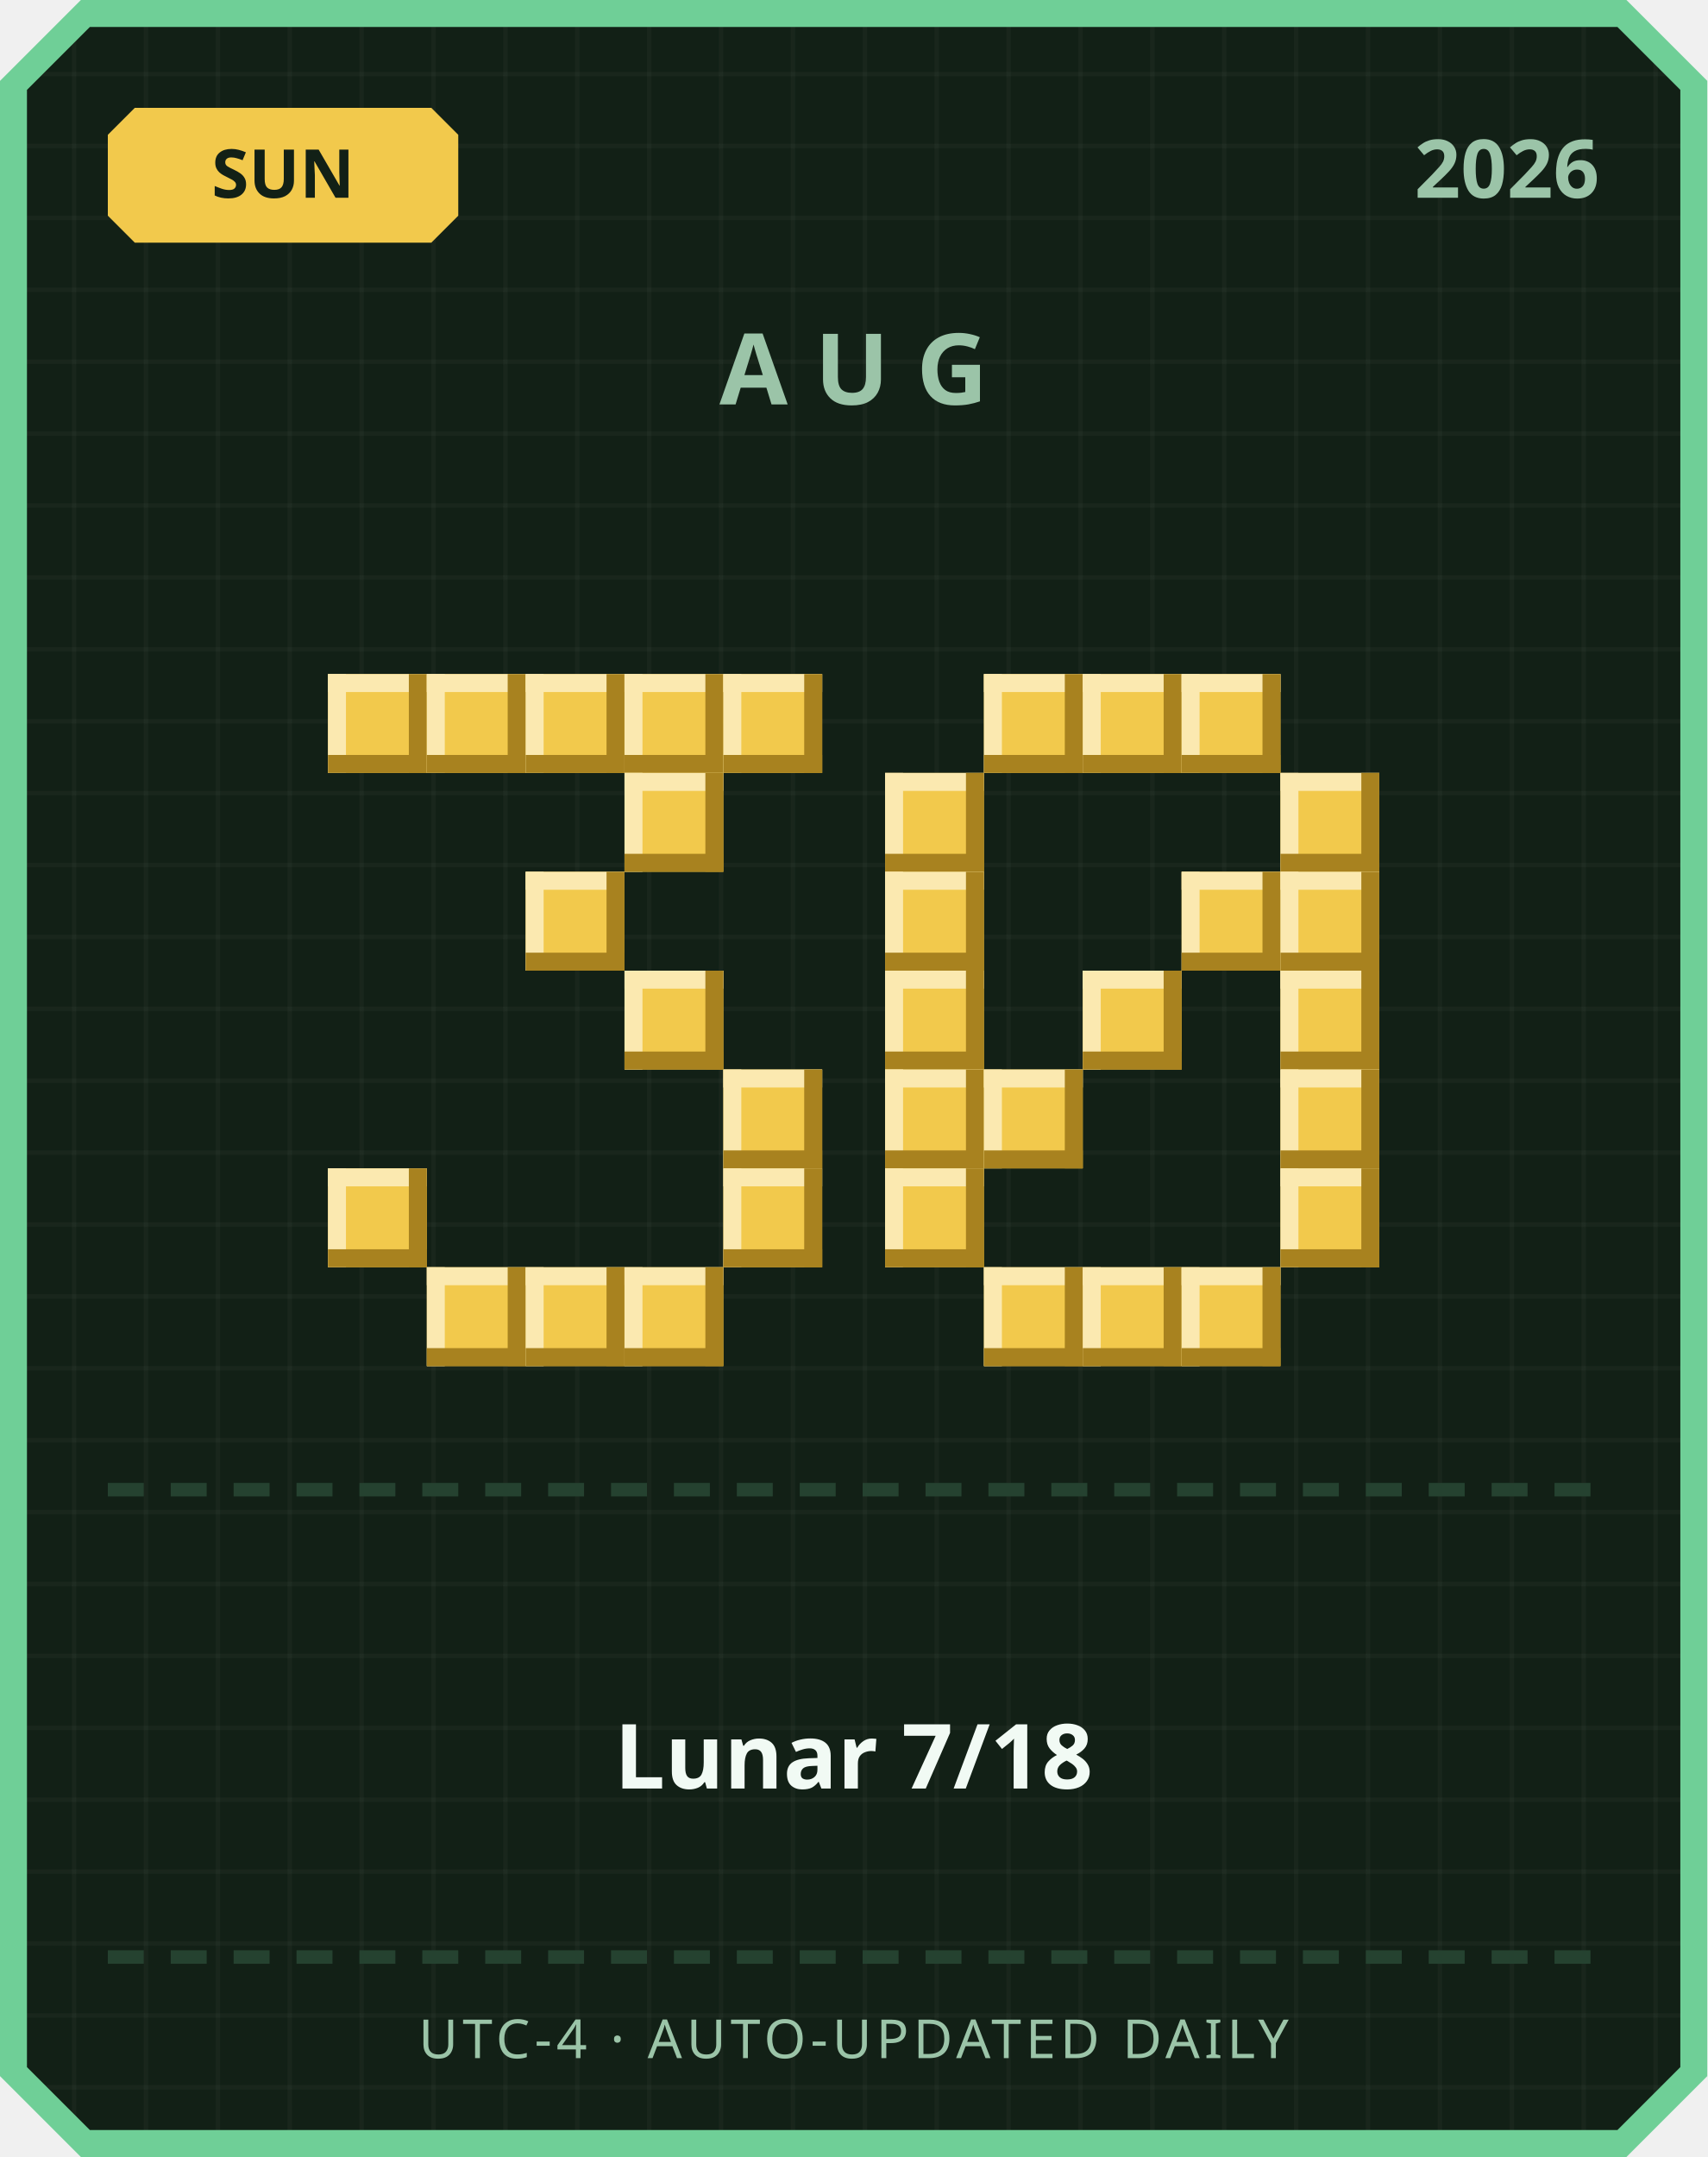
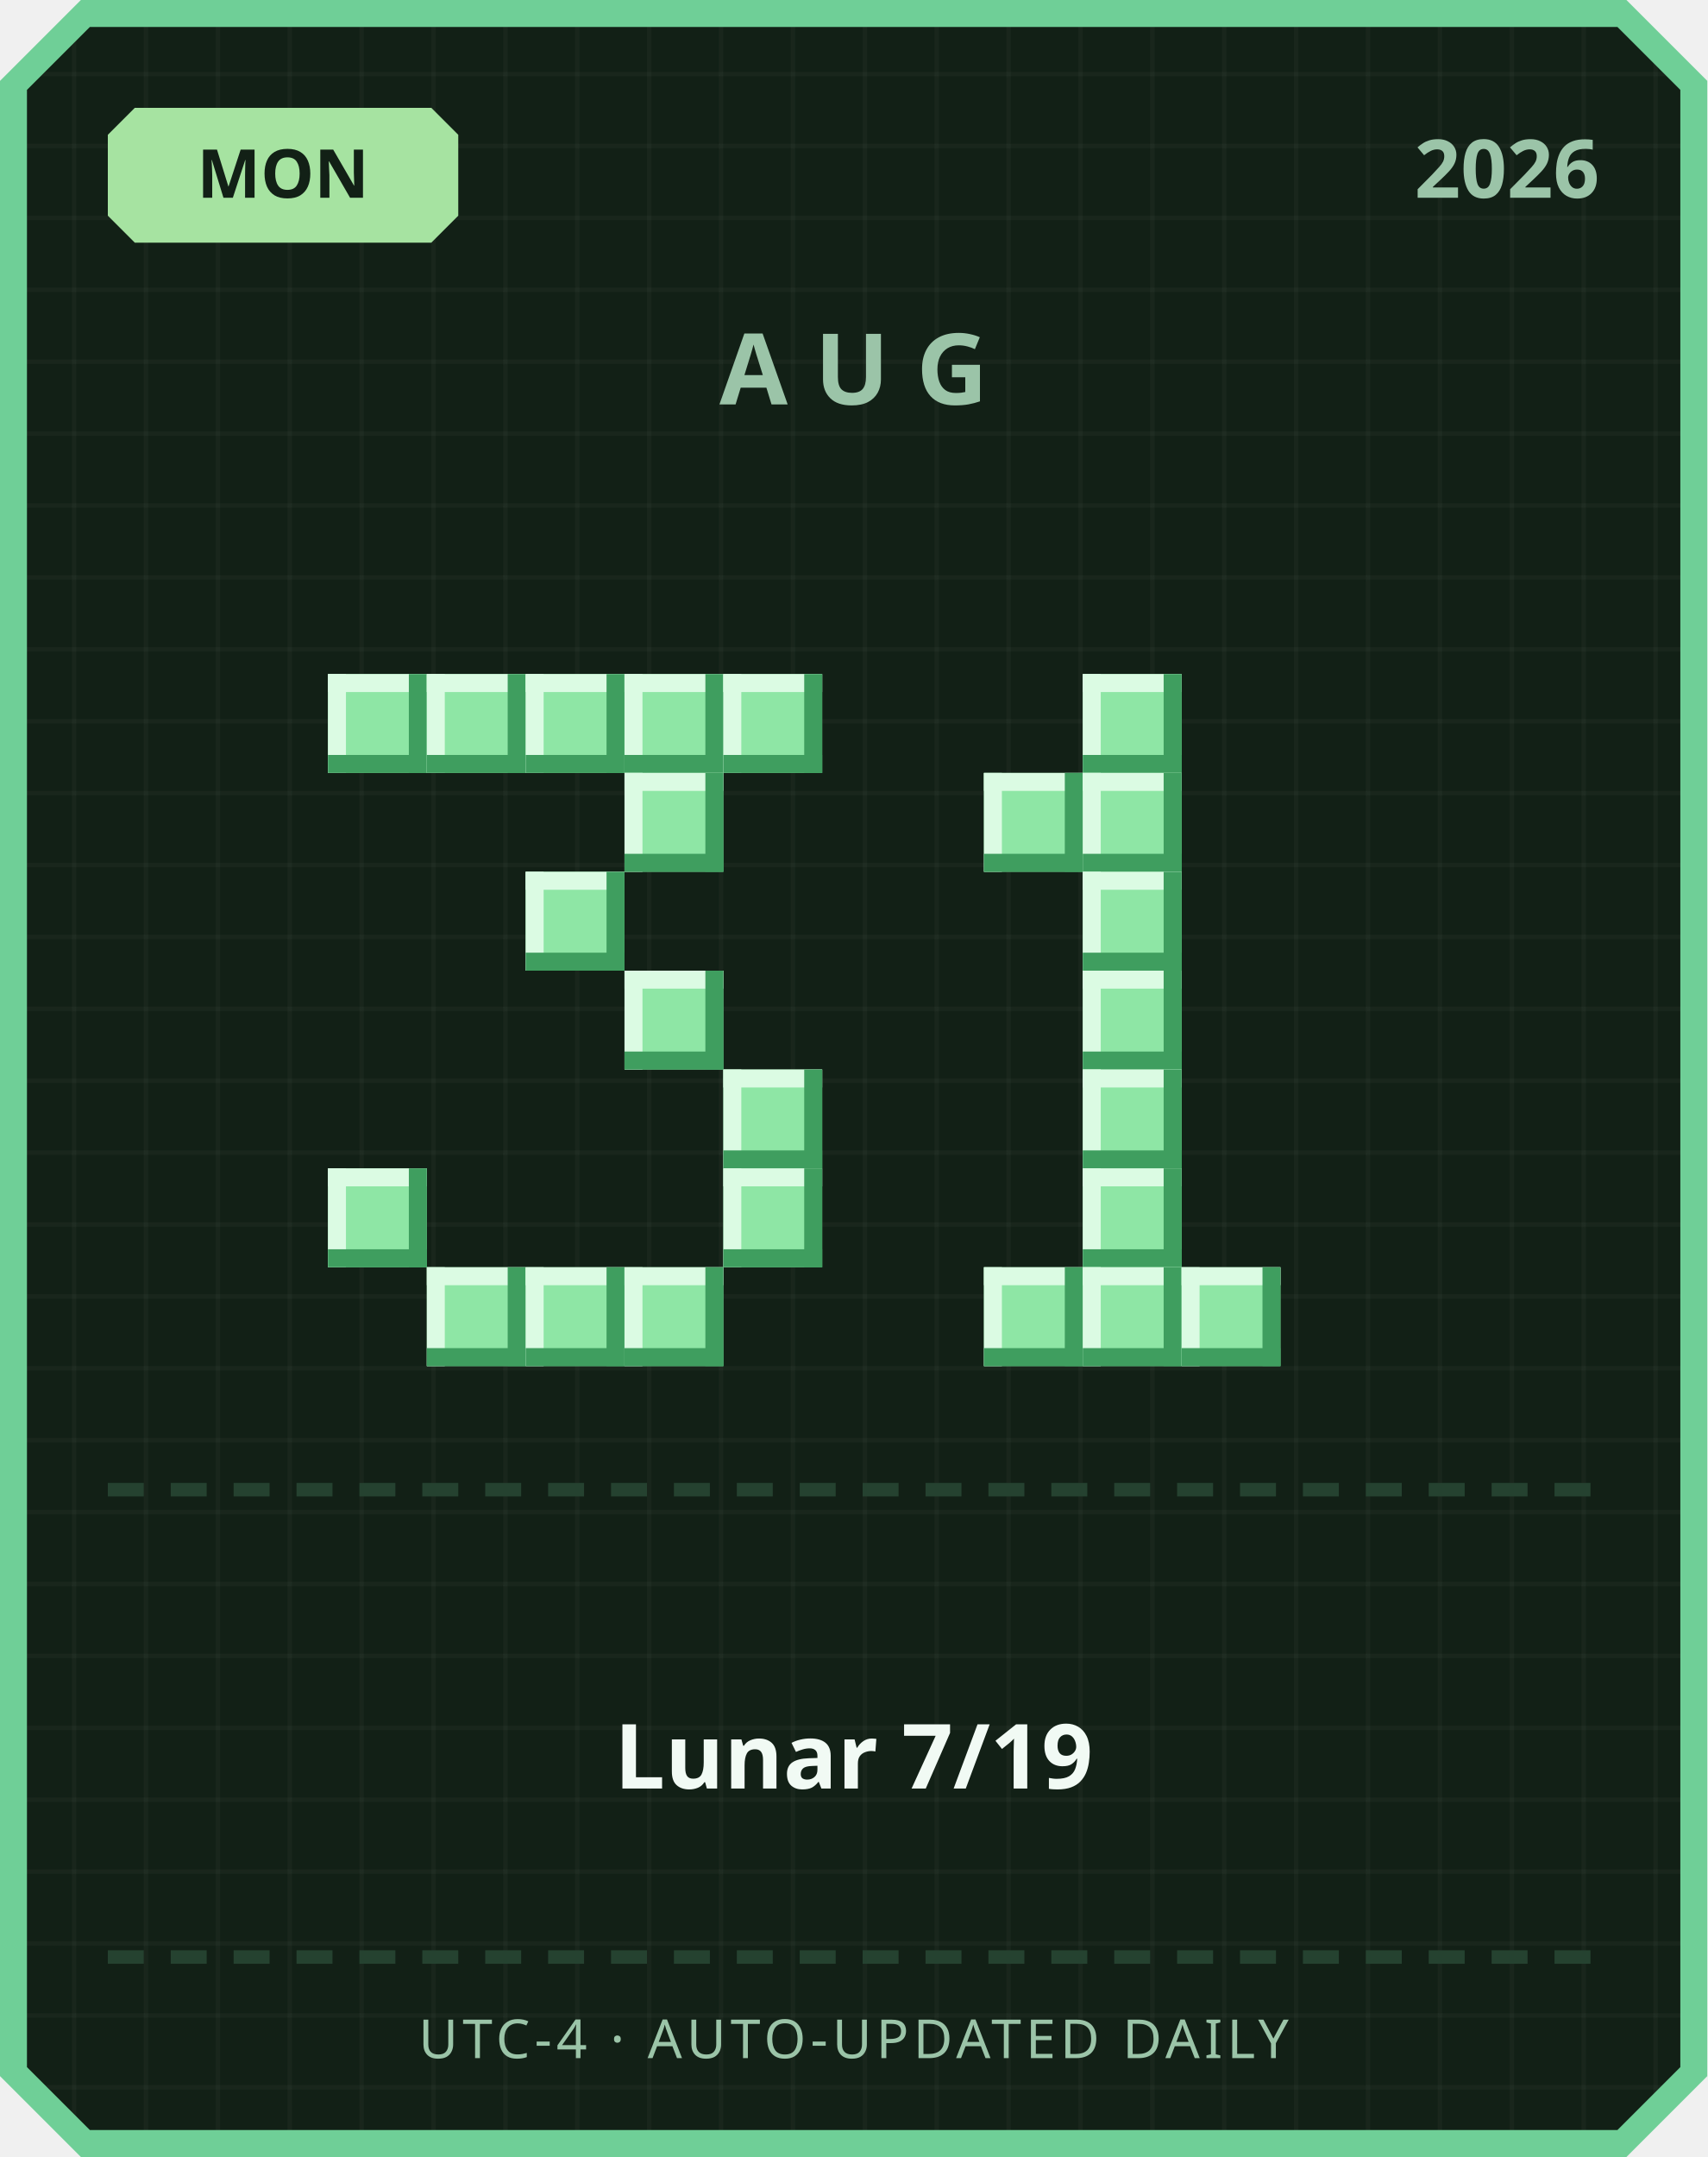
<svg xmlns="http://www.w3.org/2000/svg" width="380" height="480" viewBox="0 0 380 480">
  <defs>
    <pattern id="grid" width="16" height="16" patternUnits="userSpaceOnUse">
      <rect width="16" height="16" fill="#122016" />
      <rect width="1" height="16" fill="#ffffff" opacity="0.03" />
      <rect width="16" height="1" fill="#ffffff" opacity="0.03" />
    </pattern>
  </defs>
  <path d="M 18,0 L 362,0 L 380,18 L 380,462 L 362,480 L 18,480 L 0,462 L 0,18 Z" fill="#6fcf97" />
  <path d="M 20,6 L 360,6 L 374,20 L 374,460 L 360,474 L 20,474 L 6,460 L 6,20 Z" fill="url(#grid)" />
-   <path d="M 30,24 L 96,24 L 102,30 L 102,48 L 96,54 L 30,54 L 24,48 L 24,30 Z" fill="#f2c94c" />
-   <text x="63" y="44" text-anchor="middle" font-family="'Segoe UI', sans-serif" font-size="15" font-weight="700" fill="#122016">SUN</text>
+   <path d="M 30,24 L 96,24 L 102,30 L 102,48 L 96,54 L 30,54 L 24,48 L 24,30 Z" fill="#a6e3a1" />
+   <text x="63" y="44" text-anchor="middle" font-family="'Segoe UI', sans-serif" font-size="15" font-weight="700" fill="#122016">MON</text>
  <text x="356" y="44" text-anchor="end" font-family="'Segoe UI', sans-serif" font-size="18" font-weight="700" fill="#9bc4a8">2026</text>
  <text x="190" y="90" text-anchor="middle" font-family="'Segoe UI', sans-serif" font-size="22" font-weight="700" letter-spacing="6" fill="#9bc4a8">AUG</text>
-   <rect x="73" y="150" width="22" height="22" fill="#f2c94c" />
-   <rect x="73" y="150" width="22" height="4" fill="#fbe9b0" />
-   <rect x="73" y="150" width="4" height="22" fill="#fbe9b0" />
-   <rect x="73" y="168" width="22" height="4" fill="#a8821f" />
-   <rect x="91" y="150" width="4" height="22" fill="#a8821f" />
-   <rect x="95" y="150" width="22" height="22" fill="#f2c94c" />
-   <rect x="95" y="150" width="22" height="4" fill="#fbe9b0" />
-   <rect x="95" y="150" width="4" height="22" fill="#fbe9b0" />
-   <rect x="95" y="168" width="22" height="4" fill="#a8821f" />
-   <rect x="113" y="150" width="4" height="22" fill="#a8821f" />
-   <rect x="117" y="150" width="22" height="22" fill="#f2c94c" />
-   <rect x="117" y="150" width="22" height="4" fill="#fbe9b0" />
-   <rect x="117" y="150" width="4" height="22" fill="#fbe9b0" />
-   <rect x="117" y="168" width="22" height="4" fill="#a8821f" />
-   <rect x="135" y="150" width="4" height="22" fill="#a8821f" />
-   <rect x="139" y="150" width="22" height="22" fill="#f2c94c" />
-   <rect x="139" y="150" width="22" height="4" fill="#fbe9b0" />
-   <rect x="139" y="150" width="4" height="22" fill="#fbe9b0" />
-   <rect x="139" y="168" width="22" height="4" fill="#a8821f" />
-   <rect x="157" y="150" width="4" height="22" fill="#a8821f" />
-   <rect x="161" y="150" width="22" height="22" fill="#f2c94c" />
-   <rect x="161" y="150" width="22" height="4" fill="#fbe9b0" />
-   <rect x="161" y="150" width="4" height="22" fill="#fbe9b0" />
-   <rect x="161" y="168" width="22" height="4" fill="#a8821f" />
-   <rect x="179" y="150" width="4" height="22" fill="#a8821f" />
-   <rect x="139" y="172" width="22" height="22" fill="#f2c94c" />
-   <rect x="139" y="172" width="22" height="4" fill="#fbe9b0" />
-   <rect x="139" y="172" width="4" height="22" fill="#fbe9b0" />
-   <rect x="139" y="190" width="22" height="4" fill="#a8821f" />
-   <rect x="157" y="172" width="4" height="22" fill="#a8821f" />
-   <rect x="117" y="194" width="22" height="22" fill="#f2c94c" />
-   <rect x="117" y="194" width="22" height="4" fill="#fbe9b0" />
-   <rect x="117" y="194" width="4" height="22" fill="#fbe9b0" />
-   <rect x="117" y="212" width="22" height="4" fill="#a8821f" />
-   <rect x="135" y="194" width="4" height="22" fill="#a8821f" />
-   <rect x="139" y="216" width="22" height="22" fill="#f2c94c" />
-   <rect x="139" y="216" width="22" height="4" fill="#fbe9b0" />
-   <rect x="139" y="216" width="4" height="22" fill="#fbe9b0" />
-   <rect x="139" y="234" width="22" height="4" fill="#a8821f" />
-   <rect x="157" y="216" width="4" height="22" fill="#a8821f" />
-   <rect x="161" y="238" width="22" height="22" fill="#f2c94c" />
-   <rect x="161" y="238" width="22" height="4" fill="#fbe9b0" />
-   <rect x="161" y="238" width="4" height="22" fill="#fbe9b0" />
-   <rect x="161" y="256" width="22" height="4" fill="#a8821f" />
-   <rect x="179" y="238" width="4" height="22" fill="#a8821f" />
-   <rect x="73" y="260" width="22" height="22" fill="#f2c94c" />
-   <rect x="73" y="260" width="22" height="4" fill="#fbe9b0" />
-   <rect x="73" y="260" width="4" height="22" fill="#fbe9b0" />
-   <rect x="73" y="278" width="22" height="4" fill="#a8821f" />
-   <rect x="91" y="260" width="4" height="22" fill="#a8821f" />
-   <rect x="161" y="260" width="22" height="22" fill="#f2c94c" />
-   <rect x="161" y="260" width="22" height="4" fill="#fbe9b0" />
-   <rect x="161" y="260" width="4" height="22" fill="#fbe9b0" />
-   <rect x="161" y="278" width="22" height="4" fill="#a8821f" />
-   <rect x="179" y="260" width="4" height="22" fill="#a8821f" />
-   <rect x="95" y="282" width="22" height="22" fill="#f2c94c" />
-   <rect x="95" y="282" width="22" height="4" fill="#fbe9b0" />
-   <rect x="95" y="282" width="4" height="22" fill="#fbe9b0" />
-   <rect x="95" y="300" width="22" height="4" fill="#a8821f" />
-   <rect x="113" y="282" width="4" height="22" fill="#a8821f" />
-   <rect x="117" y="282" width="22" height="22" fill="#f2c94c" />
-   <rect x="117" y="282" width="22" height="4" fill="#fbe9b0" />
-   <rect x="117" y="282" width="4" height="22" fill="#fbe9b0" />
-   <rect x="117" y="300" width="22" height="4" fill="#a8821f" />
-   <rect x="135" y="282" width="4" height="22" fill="#a8821f" />
-   <rect x="139" y="282" width="22" height="22" fill="#f2c94c" />
-   <rect x="139" y="282" width="22" height="4" fill="#fbe9b0" />
-   <rect x="139" y="282" width="4" height="22" fill="#fbe9b0" />
-   <rect x="139" y="300" width="22" height="4" fill="#a8821f" />
-   <rect x="157" y="282" width="4" height="22" fill="#a8821f" />
-   <rect x="219" y="150" width="22" height="22" fill="#f2c94c" />
-   <rect x="219" y="150" width="22" height="4" fill="#fbe9b0" />
-   <rect x="219" y="150" width="4" height="22" fill="#fbe9b0" />
-   <rect x="219" y="168" width="22" height="4" fill="#a8821f" />
-   <rect x="237" y="150" width="4" height="22" fill="#a8821f" />
-   <rect x="241" y="150" width="22" height="22" fill="#f2c94c" />
-   <rect x="241" y="150" width="22" height="4" fill="#fbe9b0" />
-   <rect x="241" y="150" width="4" height="22" fill="#fbe9b0" />
-   <rect x="241" y="168" width="22" height="4" fill="#a8821f" />
-   <rect x="259" y="150" width="4" height="22" fill="#a8821f" />
-   <rect x="263" y="150" width="22" height="22" fill="#f2c94c" />
-   <rect x="263" y="150" width="22" height="4" fill="#fbe9b0" />
-   <rect x="263" y="150" width="4" height="22" fill="#fbe9b0" />
-   <rect x="263" y="168" width="22" height="4" fill="#a8821f" />
-   <rect x="281" y="150" width="4" height="22" fill="#a8821f" />
-   <rect x="197" y="172" width="22" height="22" fill="#f2c94c" />
-   <rect x="197" y="172" width="22" height="4" fill="#fbe9b0" />
-   <rect x="197" y="172" width="4" height="22" fill="#fbe9b0" />
-   <rect x="197" y="190" width="22" height="4" fill="#a8821f" />
-   <rect x="215" y="172" width="4" height="22" fill="#a8821f" />
-   <rect x="285" y="172" width="22" height="22" fill="#f2c94c" />
-   <rect x="285" y="172" width="22" height="4" fill="#fbe9b0" />
-   <rect x="285" y="172" width="4" height="22" fill="#fbe9b0" />
-   <rect x="285" y="190" width="22" height="4" fill="#a8821f" />
-   <rect x="303" y="172" width="4" height="22" fill="#a8821f" />
-   <rect x="197" y="194" width="22" height="22" fill="#f2c94c" />
-   <rect x="197" y="194" width="22" height="4" fill="#fbe9b0" />
-   <rect x="197" y="194" width="4" height="22" fill="#fbe9b0" />
-   <rect x="197" y="212" width="22" height="4" fill="#a8821f" />
-   <rect x="215" y="194" width="4" height="22" fill="#a8821f" />
-   <rect x="263" y="194" width="22" height="22" fill="#f2c94c" />
-   <rect x="263" y="194" width="22" height="4" fill="#fbe9b0" />
-   <rect x="263" y="194" width="4" height="22" fill="#fbe9b0" />
-   <rect x="263" y="212" width="22" height="4" fill="#a8821f" />
-   <rect x="281" y="194" width="4" height="22" fill="#a8821f" />
-   <rect x="285" y="194" width="22" height="22" fill="#f2c94c" />
-   <rect x="285" y="194" width="22" height="4" fill="#fbe9b0" />
-   <rect x="285" y="194" width="4" height="22" fill="#fbe9b0" />
-   <rect x="285" y="212" width="22" height="4" fill="#a8821f" />
-   <rect x="303" y="194" width="4" height="22" fill="#a8821f" />
-   <rect x="197" y="216" width="22" height="22" fill="#f2c94c" />
-   <rect x="197" y="216" width="22" height="4" fill="#fbe9b0" />
-   <rect x="197" y="216" width="4" height="22" fill="#fbe9b0" />
-   <rect x="197" y="234" width="22" height="4" fill="#a8821f" />
-   <rect x="215" y="216" width="4" height="22" fill="#a8821f" />
-   <rect x="241" y="216" width="22" height="22" fill="#f2c94c" />
-   <rect x="241" y="216" width="22" height="4" fill="#fbe9b0" />
-   <rect x="241" y="216" width="4" height="22" fill="#fbe9b0" />
-   <rect x="241" y="234" width="22" height="4" fill="#a8821f" />
-   <rect x="259" y="216" width="4" height="22" fill="#a8821f" />
-   <rect x="285" y="216" width="22" height="22" fill="#f2c94c" />
-   <rect x="285" y="216" width="22" height="4" fill="#fbe9b0" />
-   <rect x="285" y="216" width="4" height="22" fill="#fbe9b0" />
-   <rect x="285" y="234" width="22" height="4" fill="#a8821f" />
-   <rect x="303" y="216" width="4" height="22" fill="#a8821f" />
-   <rect x="197" y="238" width="22" height="22" fill="#f2c94c" />
-   <rect x="197" y="238" width="22" height="4" fill="#fbe9b0" />
-   <rect x="197" y="238" width="4" height="22" fill="#fbe9b0" />
-   <rect x="197" y="256" width="22" height="4" fill="#a8821f" />
-   <rect x="215" y="238" width="4" height="22" fill="#a8821f" />
-   <rect x="219" y="238" width="22" height="22" fill="#f2c94c" />
-   <rect x="219" y="238" width="22" height="4" fill="#fbe9b0" />
-   <rect x="219" y="238" width="4" height="22" fill="#fbe9b0" />
-   <rect x="219" y="256" width="22" height="4" fill="#a8821f" />
-   <rect x="237" y="238" width="4" height="22" fill="#a8821f" />
-   <rect x="285" y="238" width="22" height="22" fill="#f2c94c" />
-   <rect x="285" y="238" width="22" height="4" fill="#fbe9b0" />
-   <rect x="285" y="238" width="4" height="22" fill="#fbe9b0" />
-   <rect x="285" y="256" width="22" height="4" fill="#a8821f" />
-   <rect x="303" y="238" width="4" height="22" fill="#a8821f" />
-   <rect x="197" y="260" width="22" height="22" fill="#f2c94c" />
-   <rect x="197" y="260" width="22" height="4" fill="#fbe9b0" />
-   <rect x="197" y="260" width="4" height="22" fill="#fbe9b0" />
-   <rect x="197" y="278" width="22" height="4" fill="#a8821f" />
-   <rect x="215" y="260" width="4" height="22" fill="#a8821f" />
-   <rect x="285" y="260" width="22" height="22" fill="#f2c94c" />
-   <rect x="285" y="260" width="22" height="4" fill="#fbe9b0" />
-   <rect x="285" y="260" width="4" height="22" fill="#fbe9b0" />
-   <rect x="285" y="278" width="22" height="4" fill="#a8821f" />
-   <rect x="303" y="260" width="4" height="22" fill="#a8821f" />
-   <rect x="219" y="282" width="22" height="22" fill="#f2c94c" />
-   <rect x="219" y="282" width="22" height="4" fill="#fbe9b0" />
-   <rect x="219" y="282" width="4" height="22" fill="#fbe9b0" />
-   <rect x="219" y="300" width="22" height="4" fill="#a8821f" />
-   <rect x="237" y="282" width="4" height="22" fill="#a8821f" />
-   <rect x="241" y="282" width="22" height="22" fill="#f2c94c" />
-   <rect x="241" y="282" width="22" height="4" fill="#fbe9b0" />
-   <rect x="241" y="282" width="4" height="22" fill="#fbe9b0" />
-   <rect x="241" y="300" width="22" height="4" fill="#a8821f" />
-   <rect x="259" y="282" width="4" height="22" fill="#a8821f" />
-   <rect x="263" y="282" width="22" height="22" fill="#f2c94c" />
-   <rect x="263" y="282" width="22" height="4" fill="#fbe9b0" />
-   <rect x="263" y="282" width="4" height="22" fill="#fbe9b0" />
-   <rect x="263" y="300" width="22" height="4" fill="#a8821f" />
-   <rect x="281" y="282" width="4" height="22" fill="#a8821f" />
+   <rect x="73" y="150" width="22" height="22" fill="#8ee6a5" />
+   <rect x="73" y="150" width="22" height="4" fill="#dbfbe3" />
+   <rect x="73" y="150" width="4" height="22" fill="#dbfbe3" />
+   <rect x="73" y="168" width="22" height="4" fill="#3f9e5f" />
+   <rect x="91" y="150" width="4" height="22" fill="#3f9e5f" />
+   <rect x="95" y="150" width="22" height="22" fill="#8ee6a5" />
+   <rect x="95" y="150" width="22" height="4" fill="#dbfbe3" />
+   <rect x="95" y="150" width="4" height="22" fill="#dbfbe3" />
+   <rect x="95" y="168" width="22" height="4" fill="#3f9e5f" />
+   <rect x="113" y="150" width="4" height="22" fill="#3f9e5f" />
+   <rect x="117" y="150" width="22" height="22" fill="#8ee6a5" />
+   <rect x="117" y="150" width="22" height="4" fill="#dbfbe3" />
+   <rect x="117" y="150" width="4" height="22" fill="#dbfbe3" />
+   <rect x="117" y="168" width="22" height="4" fill="#3f9e5f" />
+   <rect x="135" y="150" width="4" height="22" fill="#3f9e5f" />
+   <rect x="139" y="150" width="22" height="22" fill="#8ee6a5" />
+   <rect x="139" y="150" width="22" height="4" fill="#dbfbe3" />
+   <rect x="139" y="150" width="4" height="22" fill="#dbfbe3" />
+   <rect x="139" y="168" width="22" height="4" fill="#3f9e5f" />
+   <rect x="157" y="150" width="4" height="22" fill="#3f9e5f" />
+   <rect x="161" y="150" width="22" height="22" fill="#8ee6a5" />
+   <rect x="161" y="150" width="22" height="4" fill="#dbfbe3" />
+   <rect x="161" y="150" width="4" height="22" fill="#dbfbe3" />
+   <rect x="161" y="168" width="22" height="4" fill="#3f9e5f" />
+   <rect x="179" y="150" width="4" height="22" fill="#3f9e5f" />
+   <rect x="139" y="172" width="22" height="22" fill="#8ee6a5" />
+   <rect x="139" y="172" width="22" height="4" fill="#dbfbe3" />
+   <rect x="139" y="172" width="4" height="22" fill="#dbfbe3" />
+   <rect x="139" y="190" width="22" height="4" fill="#3f9e5f" />
+   <rect x="157" y="172" width="4" height="22" fill="#3f9e5f" />
+   <rect x="117" y="194" width="22" height="22" fill="#8ee6a5" />
+   <rect x="117" y="194" width="22" height="4" fill="#dbfbe3" />
+   <rect x="117" y="194" width="4" height="22" fill="#dbfbe3" />
+   <rect x="117" y="212" width="22" height="4" fill="#3f9e5f" />
+   <rect x="135" y="194" width="4" height="22" fill="#3f9e5f" />
+   <rect x="139" y="216" width="22" height="22" fill="#8ee6a5" />
+   <rect x="139" y="216" width="22" height="4" fill="#dbfbe3" />
+   <rect x="139" y="216" width="4" height="22" fill="#dbfbe3" />
+   <rect x="139" y="234" width="22" height="4" fill="#3f9e5f" />
+   <rect x="157" y="216" width="4" height="22" fill="#3f9e5f" />
+   <rect x="161" y="238" width="22" height="22" fill="#8ee6a5" />
+   <rect x="161" y="238" width="22" height="4" fill="#dbfbe3" />
+   <rect x="161" y="238" width="4" height="22" fill="#dbfbe3" />
+   <rect x="161" y="256" width="22" height="4" fill="#3f9e5f" />
+   <rect x="179" y="238" width="4" height="22" fill="#3f9e5f" />
+   <rect x="73" y="260" width="22" height="22" fill="#8ee6a5" />
+   <rect x="73" y="260" width="22" height="4" fill="#dbfbe3" />
+   <rect x="73" y="260" width="4" height="22" fill="#dbfbe3" />
+   <rect x="73" y="278" width="22" height="4" fill="#3f9e5f" />
+   <rect x="91" y="260" width="4" height="22" fill="#3f9e5f" />
+   <rect x="161" y="260" width="22" height="22" fill="#8ee6a5" />
+   <rect x="161" y="260" width="22" height="4" fill="#dbfbe3" />
+   <rect x="161" y="260" width="4" height="22" fill="#dbfbe3" />
+   <rect x="161" y="278" width="22" height="4" fill="#3f9e5f" />
+   <rect x="179" y="260" width="4" height="22" fill="#3f9e5f" />
+   <rect x="95" y="282" width="22" height="22" fill="#8ee6a5" />
+   <rect x="95" y="282" width="22" height="4" fill="#dbfbe3" />
+   <rect x="95" y="282" width="4" height="22" fill="#dbfbe3" />
+   <rect x="95" y="300" width="22" height="4" fill="#3f9e5f" />
+   <rect x="113" y="282" width="4" height="22" fill="#3f9e5f" />
+   <rect x="117" y="282" width="22" height="22" fill="#8ee6a5" />
+   <rect x="117" y="282" width="22" height="4" fill="#dbfbe3" />
+   <rect x="117" y="282" width="4" height="22" fill="#dbfbe3" />
+   <rect x="117" y="300" width="22" height="4" fill="#3f9e5f" />
+   <rect x="135" y="282" width="4" height="22" fill="#3f9e5f" />
+   <rect x="139" y="282" width="22" height="22" fill="#8ee6a5" />
+   <rect x="139" y="282" width="22" height="4" fill="#dbfbe3" />
+   <rect x="139" y="282" width="4" height="22" fill="#dbfbe3" />
+   <rect x="139" y="300" width="22" height="4" fill="#3f9e5f" />
+   <rect x="157" y="282" width="4" height="22" fill="#3f9e5f" />
+   <rect x="241" y="150" width="22" height="22" fill="#8ee6a5" />
+   <rect x="241" y="150" width="22" height="4" fill="#dbfbe3" />
+   <rect x="241" y="150" width="4" height="22" fill="#dbfbe3" />
+   <rect x="241" y="168" width="22" height="4" fill="#3f9e5f" />
+   <rect x="259" y="150" width="4" height="22" fill="#3f9e5f" />
+   <rect x="219" y="172" width="22" height="22" fill="#8ee6a5" />
+   <rect x="219" y="172" width="22" height="4" fill="#dbfbe3" />
+   <rect x="219" y="172" width="4" height="22" fill="#dbfbe3" />
+   <rect x="219" y="190" width="22" height="4" fill="#3f9e5f" />
+   <rect x="237" y="172" width="4" height="22" fill="#3f9e5f" />
+   <rect x="241" y="172" width="22" height="22" fill="#8ee6a5" />
+   <rect x="241" y="172" width="22" height="4" fill="#dbfbe3" />
+   <rect x="241" y="172" width="4" height="22" fill="#dbfbe3" />
+   <rect x="241" y="190" width="22" height="4" fill="#3f9e5f" />
+   <rect x="259" y="172" width="4" height="22" fill="#3f9e5f" />
+   <rect x="241" y="194" width="22" height="22" fill="#8ee6a5" />
+   <rect x="241" y="194" width="22" height="4" fill="#dbfbe3" />
+   <rect x="241" y="194" width="4" height="22" fill="#dbfbe3" />
+   <rect x="241" y="212" width="22" height="4" fill="#3f9e5f" />
+   <rect x="259" y="194" width="4" height="22" fill="#3f9e5f" />
+   <rect x="241" y="216" width="22" height="22" fill="#8ee6a5" />
+   <rect x="241" y="216" width="22" height="4" fill="#dbfbe3" />
+   <rect x="241" y="216" width="4" height="22" fill="#dbfbe3" />
+   <rect x="241" y="234" width="22" height="4" fill="#3f9e5f" />
+   <rect x="259" y="216" width="4" height="22" fill="#3f9e5f" />
+   <rect x="241" y="238" width="22" height="22" fill="#8ee6a5" />
+   <rect x="241" y="238" width="22" height="4" fill="#dbfbe3" />
+   <rect x="241" y="238" width="4" height="22" fill="#dbfbe3" />
+   <rect x="241" y="256" width="22" height="4" fill="#3f9e5f" />
+   <rect x="259" y="238" width="4" height="22" fill="#3f9e5f" />
+   <rect x="241" y="260" width="22" height="22" fill="#8ee6a5" />
+   <rect x="241" y="260" width="22" height="4" fill="#dbfbe3" />
+   <rect x="241" y="260" width="4" height="22" fill="#dbfbe3" />
+   <rect x="241" y="278" width="22" height="4" fill="#3f9e5f" />
+   <rect x="259" y="260" width="4" height="22" fill="#3f9e5f" />
+   <rect x="219" y="282" width="22" height="22" fill="#8ee6a5" />
+   <rect x="219" y="282" width="22" height="4" fill="#dbfbe3" />
+   <rect x="219" y="282" width="4" height="22" fill="#dbfbe3" />
+   <rect x="219" y="300" width="22" height="4" fill="#3f9e5f" />
+   <rect x="237" y="282" width="4" height="22" fill="#3f9e5f" />
+   <rect x="241" y="282" width="22" height="22" fill="#8ee6a5" />
+   <rect x="241" y="282" width="22" height="4" fill="#dbfbe3" />
+   <rect x="241" y="282" width="4" height="22" fill="#dbfbe3" />
+   <rect x="241" y="300" width="22" height="4" fill="#3f9e5f" />
+   <rect x="259" y="282" width="4" height="22" fill="#3f9e5f" />
+   <rect x="263" y="282" width="22" height="22" fill="#8ee6a5" />
+   <rect x="263" y="282" width="22" height="4" fill="#dbfbe3" />
+   <rect x="263" y="282" width="4" height="22" fill="#dbfbe3" />
+   <rect x="263" y="300" width="22" height="4" fill="#3f9e5f" />
+   <rect x="281" y="282" width="4" height="22" fill="#3f9e5f" />
  <rect x="24" y="330" width="8" height="3" fill="#254230" />
  <rect x="38" y="330" width="8" height="3" fill="#254230" />
  <rect x="52" y="330" width="8" height="3" fill="#254230" />
  <rect x="66" y="330" width="8" height="3" fill="#254230" />
  <rect x="80" y="330" width="8" height="3" fill="#254230" />
  <rect x="94" y="330" width="8" height="3" fill="#254230" />
  <rect x="108" y="330" width="8" height="3" fill="#254230" />
  <rect x="122" y="330" width="8" height="3" fill="#254230" />
  <rect x="136" y="330" width="8" height="3" fill="#254230" />
  <rect x="150" y="330" width="8" height="3" fill="#254230" />
  <rect x="164" y="330" width="8" height="3" fill="#254230" />
  <rect x="178" y="330" width="8" height="3" fill="#254230" />
  <rect x="192" y="330" width="8" height="3" fill="#254230" />
  <rect x="206" y="330" width="8" height="3" fill="#254230" />
  <rect x="220" y="330" width="8" height="3" fill="#254230" />
  <rect x="234" y="330" width="8" height="3" fill="#254230" />
  <rect x="248" y="330" width="8" height="3" fill="#254230" />
  <rect x="262" y="330" width="8" height="3" fill="#254230" />
  <rect x="276" y="330" width="8" height="3" fill="#254230" />
  <rect x="290" y="330" width="8" height="3" fill="#254230" />
  <rect x="304" y="330" width="8" height="3" fill="#254230" />
  <rect x="318" y="330" width="8" height="3" fill="#254230" />
  <rect x="332" y="330" width="8" height="3" fill="#254230" />
  <rect x="346" y="330" width="8" height="3" fill="#254230" />
-   <text x="190" y="398" text-anchor="middle" font-family="'Segoe UI', 'Microsoft JhengHei', sans-serif" font-size="20" font-weight="700" fill="#f1faf4">Lunar 7/18</text>
+   <text x="190" y="398" text-anchor="middle" font-family="'Segoe UI', 'Microsoft JhengHei', sans-serif" font-size="20" font-weight="700" fill="#f1faf4">Lunar 7/19</text>
  <rect x="24" y="434" width="8" height="3" fill="#254230" />
  <rect x="38" y="434" width="8" height="3" fill="#254230" />
  <rect x="52" y="434" width="8" height="3" fill="#254230" />
  <rect x="66" y="434" width="8" height="3" fill="#254230" />
  <rect x="80" y="434" width="8" height="3" fill="#254230" />
  <rect x="94" y="434" width="8" height="3" fill="#254230" />
  <rect x="108" y="434" width="8" height="3" fill="#254230" />
  <rect x="122" y="434" width="8" height="3" fill="#254230" />
  <rect x="136" y="434" width="8" height="3" fill="#254230" />
  <rect x="150" y="434" width="8" height="3" fill="#254230" />
  <rect x="164" y="434" width="8" height="3" fill="#254230" />
  <rect x="178" y="434" width="8" height="3" fill="#254230" />
  <rect x="192" y="434" width="8" height="3" fill="#254230" />
  <rect x="206" y="434" width="8" height="3" fill="#254230" />
  <rect x="220" y="434" width="8" height="3" fill="#254230" />
  <rect x="234" y="434" width="8" height="3" fill="#254230" />
  <rect x="248" y="434" width="8" height="3" fill="#254230" />
  <rect x="262" y="434" width="8" height="3" fill="#254230" />
  <rect x="276" y="434" width="8" height="3" fill="#254230" />
  <rect x="290" y="434" width="8" height="3" fill="#254230" />
  <rect x="304" y="434" width="8" height="3" fill="#254230" />
  <rect x="318" y="434" width="8" height="3" fill="#254230" />
  <rect x="332" y="434" width="8" height="3" fill="#254230" />
  <rect x="346" y="434" width="8" height="3" fill="#254230" />
  <text x="190" y="458" text-anchor="middle" font-family="'Segoe UI', sans-serif" font-size="12" letter-spacing="1" fill="#9bc4a8">UTC-4 · AUTO-UPDATED DAILY</text>
</svg>
